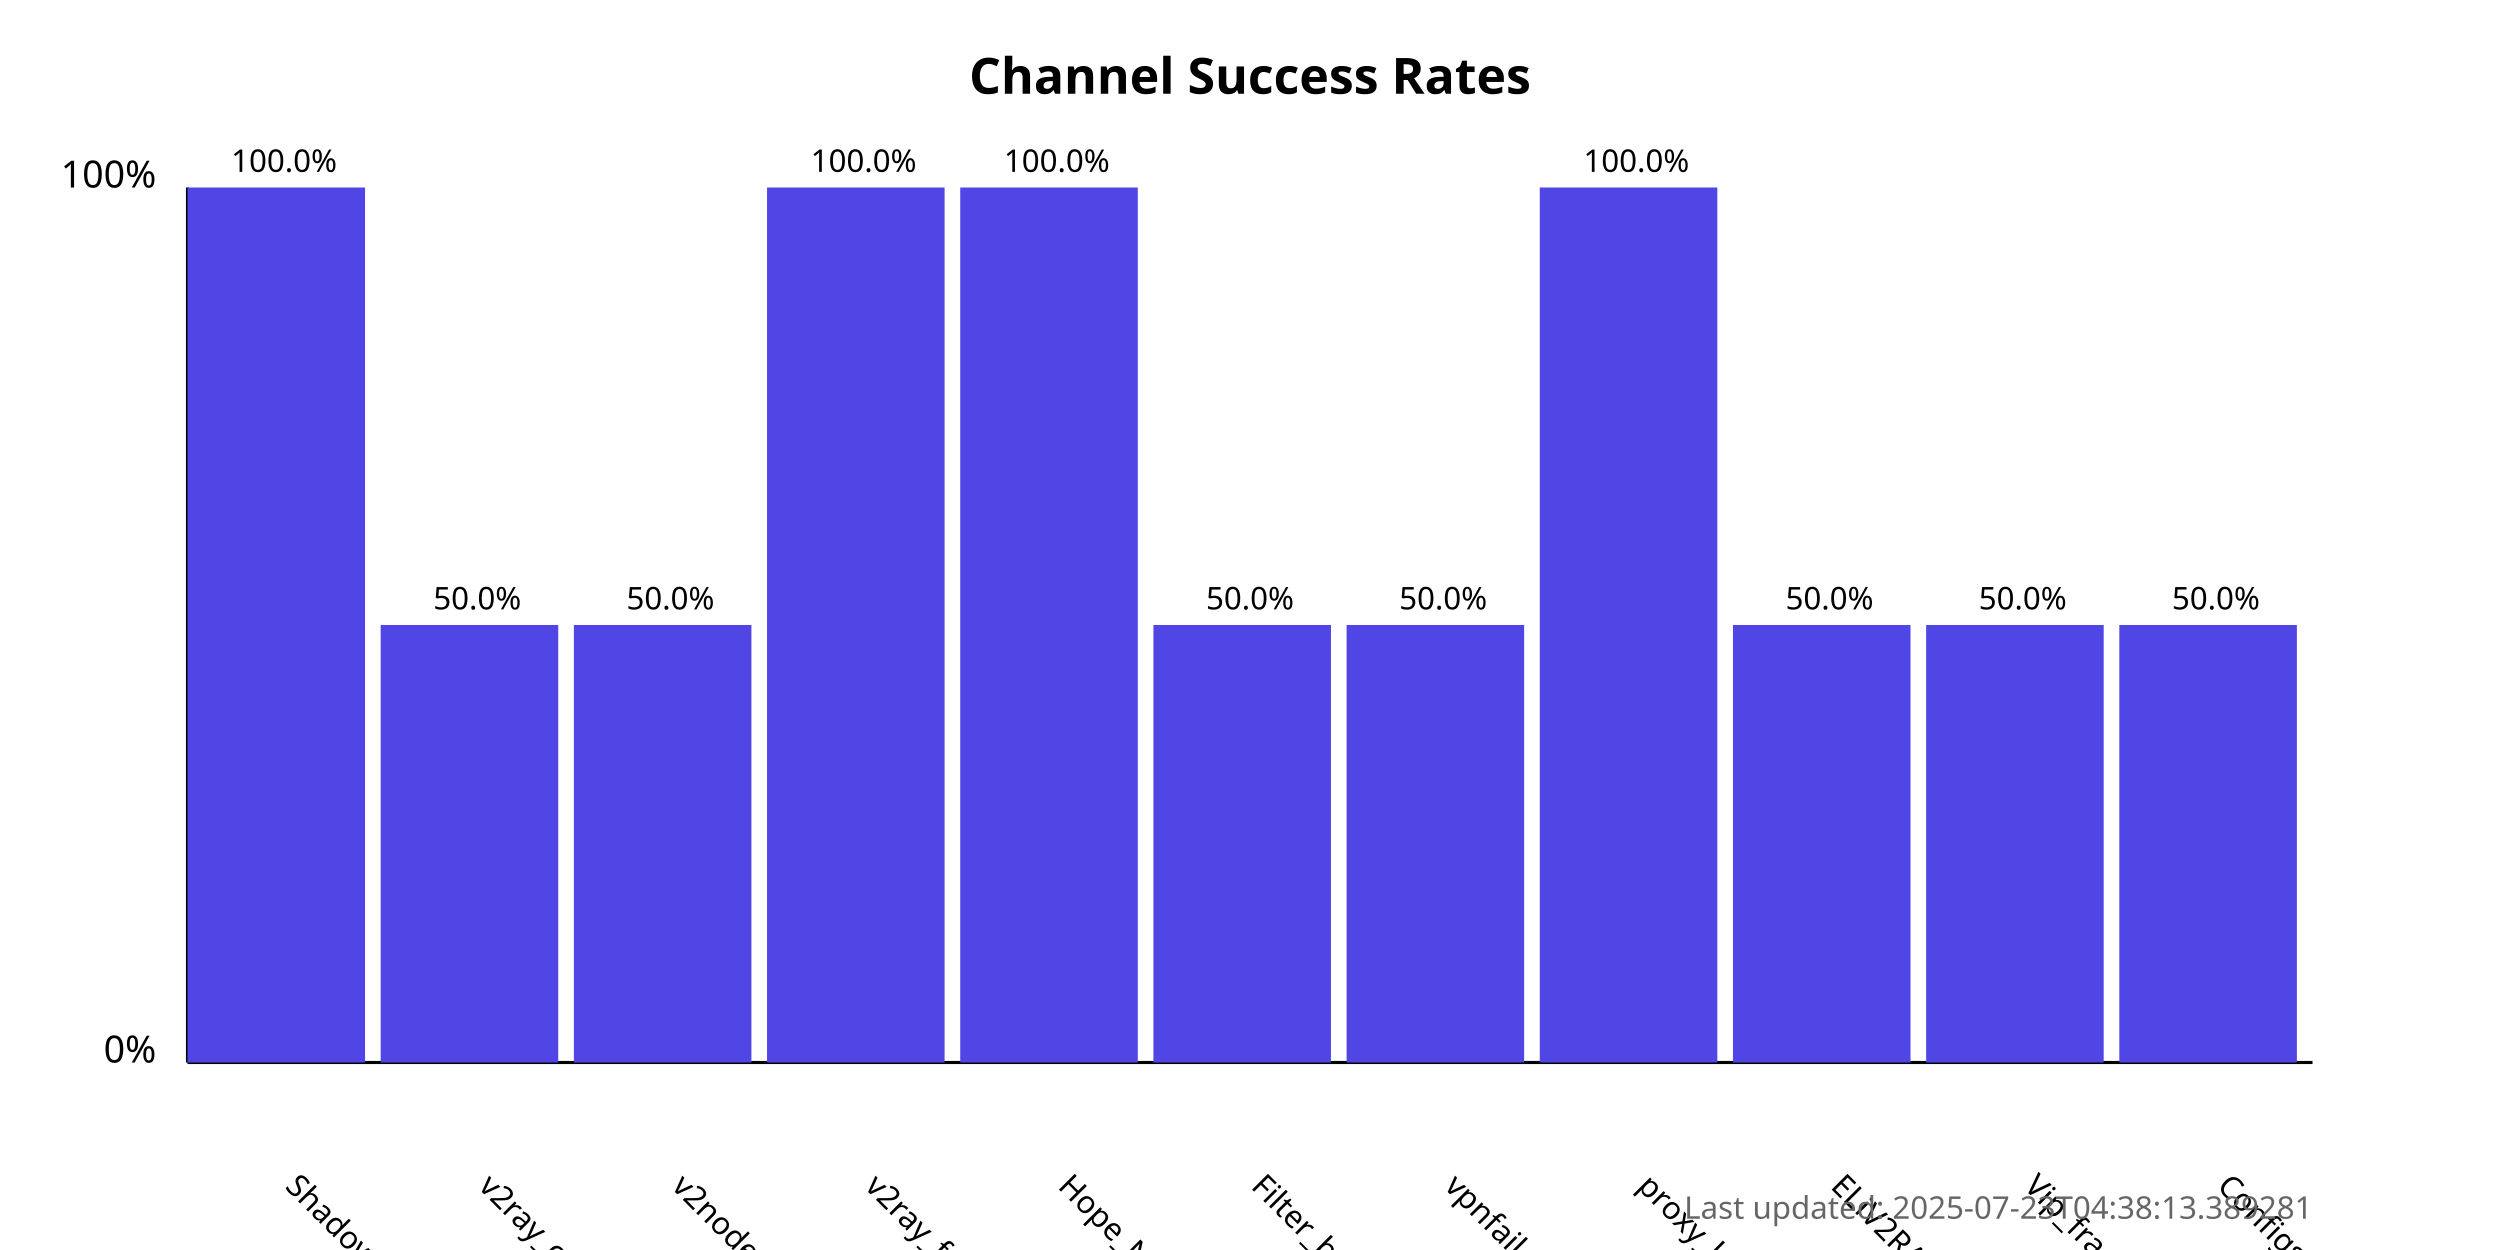
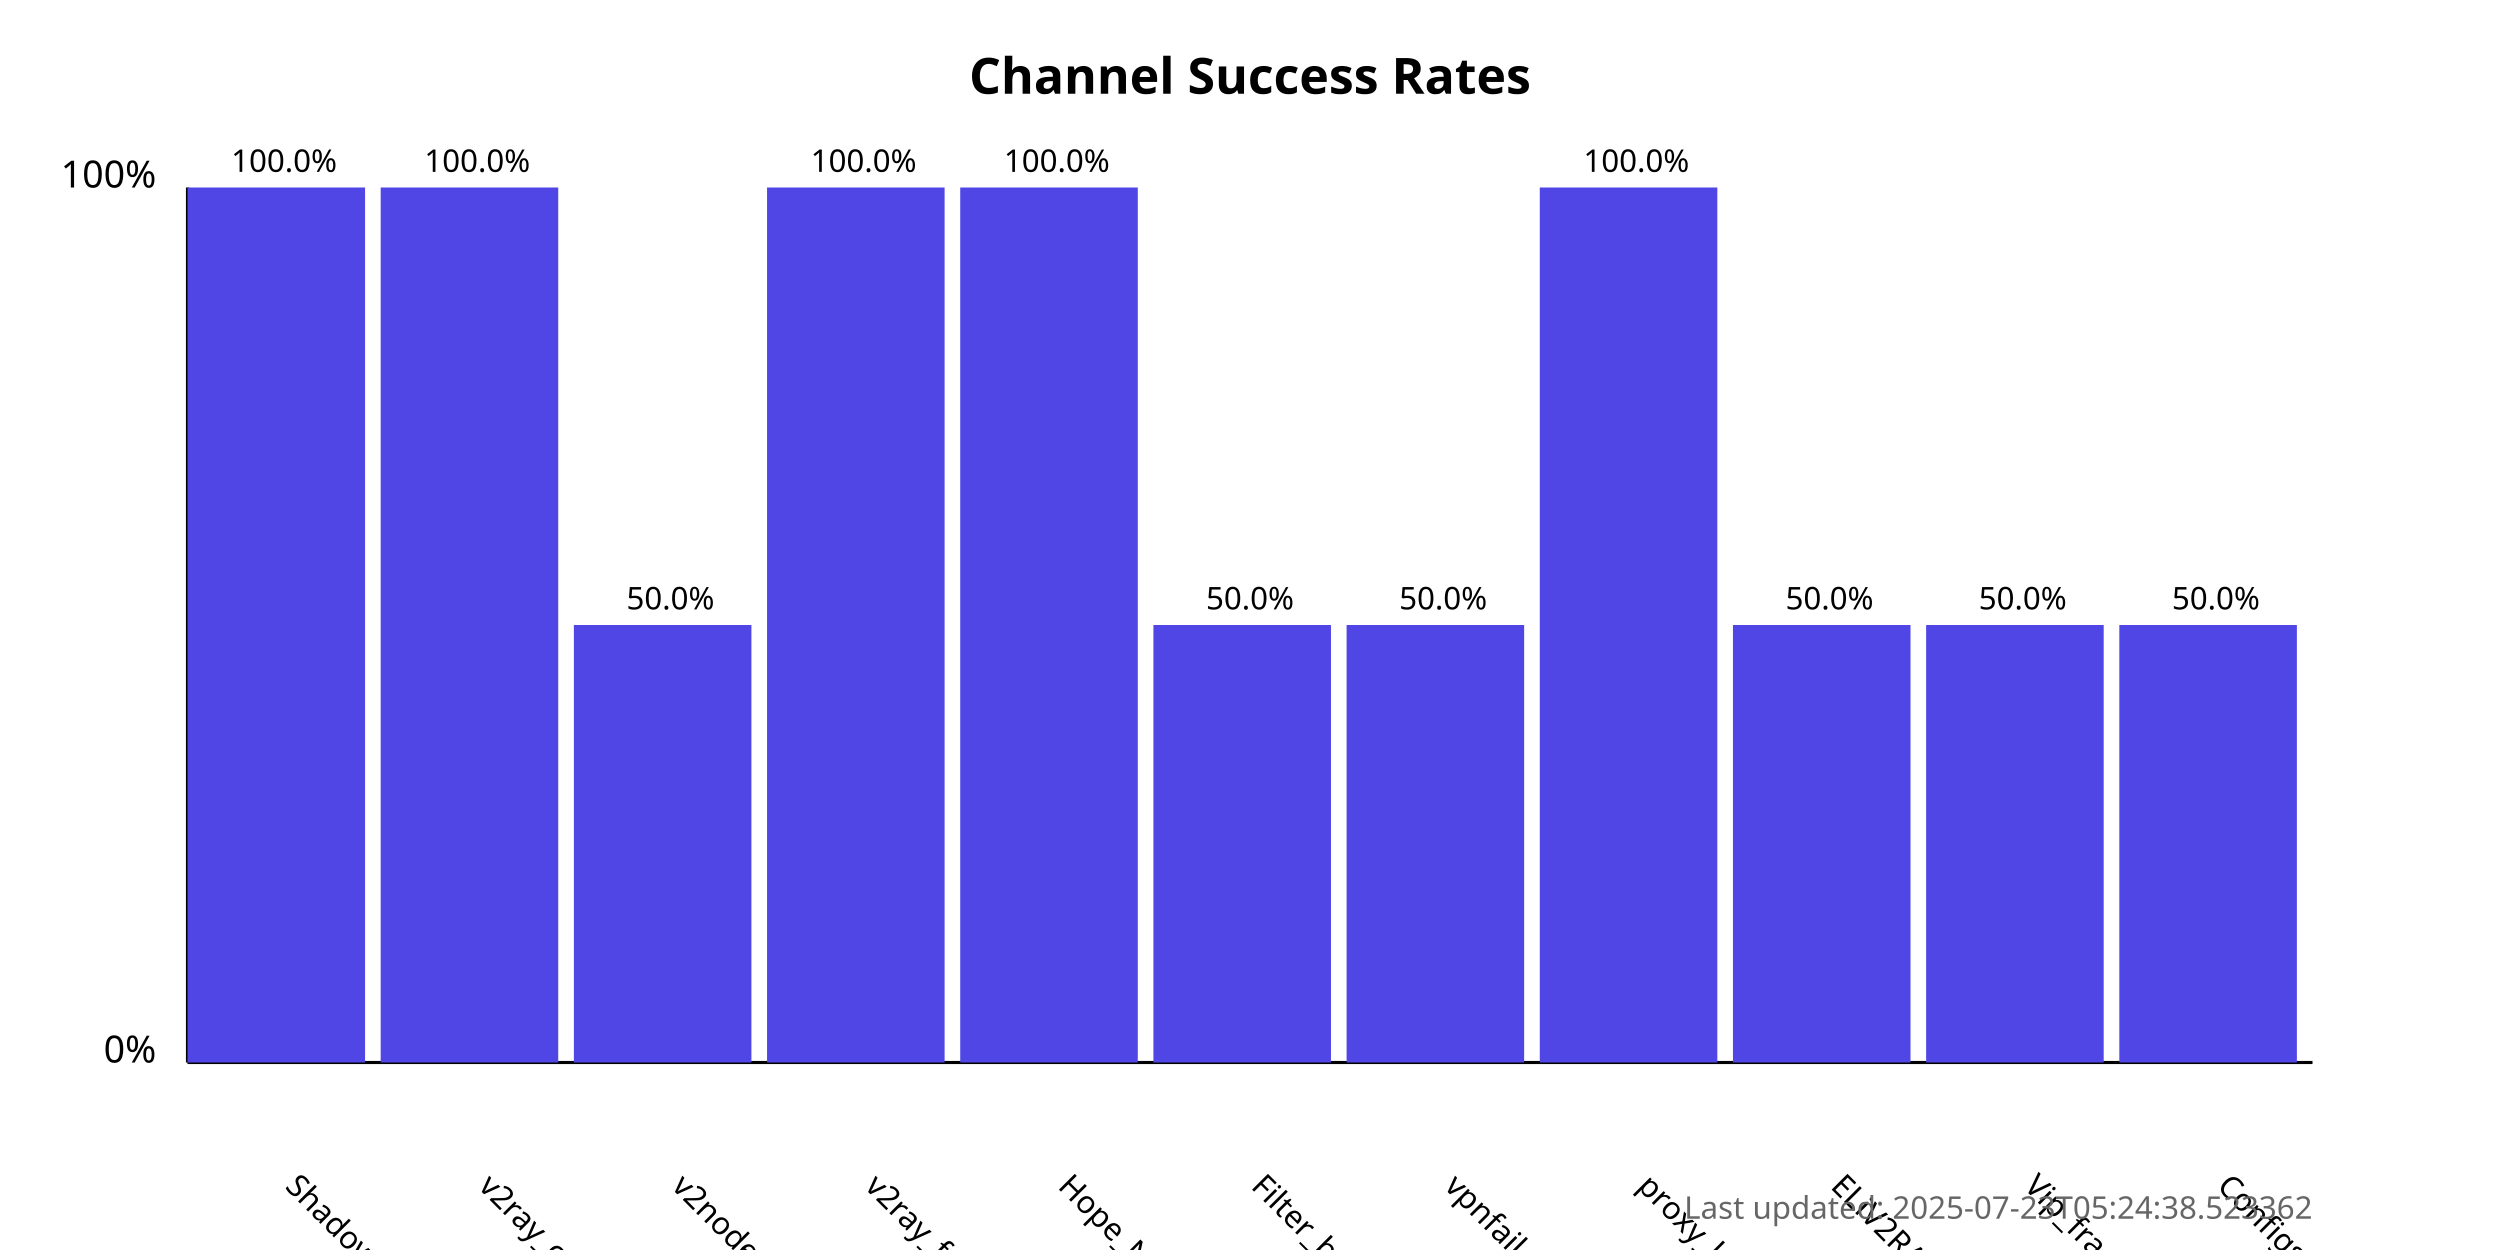
<svg xmlns="http://www.w3.org/2000/svg" width="800" height="400">
  <style>
            .chart-title { font: bold 16px sans-serif; }
            .axis-label { font: 12px sans-serif; }
            .tick-label { font: 10px sans-serif; }
            .bar { fill: #4f46e5; }
            .bar:hover { fill: #6366f1; }
            .timestamp { font: 10px sans-serif; fill: #666; }
        </style>
  <text x="400.0" y="30" text-anchor="middle" class="chart-title">
            Channel Success Rates
        </text>
  <line x1="60" y1="340" x2="60" y2="60" stroke="black" stroke-width="1" />
  <line x1="60" y1="340" x2="740" y2="340" stroke="black" stroke-width="1" />
  <text x="50" y="340" text-anchor="end" class="axis-label">0%</text>
  <text x="50" y="60" text-anchor="end" class="axis-label">100%</text>
  <g>
    <rect x="60" y="60.0" width="56.818" height="280.0" class="bar" />
    <text x="90.909" y="380" transform="rotate(45, 90.90909, 380)" text-anchor="start" class="tick-label">
                ShadowProxy66
            </text>
    <text x="90.909" y="55.0" text-anchor="middle" class="tick-label">
                100.0%
            </text>
  </g>
  <g>
-     <rect x="121.818" y="200.0" width="56.818" height="140.0" class="bar" />
+     <rect x="121.818" y="60.0" width="56.818" height="280.0" class="bar" />
    <text x="152.727" y="380" transform="rotate(45, 152.7273, 380)" text-anchor="start" class="tick-label">
                v2ray_configs_pool
            </text>
-     <text x="152.727" y="195.0" text-anchor="middle" class="tick-label">
-                 50.0%
+     <text x="152.727" y="55.0" text-anchor="middle" class="tick-label">
+                 100.0%
            </text>
  </g>
  <g>
    <rect x="183.636" y="200.0" width="56.818" height="140.0" class="bar" />
    <text x="214.545" y="380" transform="rotate(45, 214.5455, 380)" text-anchor="start" class="tick-label">
                v2nodes
            </text>
    <text x="214.545" y="195.0" text-anchor="middle" class="tick-label">
                50.0%
            </text>
  </g>
  <g>
    <rect x="245.455" y="60.0" width="56.818" height="280.0" class="bar" />
    <text x="276.364" y="380" transform="rotate(45, 276.3636, 380)" text-anchor="start" class="tick-label">
                v2ray_free_conf
            </text>
    <text x="276.364" y="55.0" text-anchor="middle" class="tick-label">
                100.0%
            </text>
  </g>
  <g>
    <rect x="307.273" y="60.0" width="56.818" height="280.0" class="bar" />
    <text x="338.182" y="380" transform="rotate(45, 338.1818, 380)" text-anchor="start" class="tick-label">
                Hope_Net
            </text>
    <text x="338.182" y="55.0" text-anchor="middle" class="tick-label">
                100.0%
            </text>
  </g>
  <g>
    <rect x="369.091" y="200.0" width="56.818" height="140.0" class="bar" />
    <text x="400.0" y="380" transform="rotate(45, 400.0, 380)" text-anchor="start" class="tick-label">
                Filter_breaker
            </text>
    <text x="400.0" y="195.0" text-anchor="middle" class="tick-label">
                50.0%
            </text>
  </g>
  <g>
    <rect x="430.909" y="200.0" width="56.818" height="140.0" class="bar" />
    <text x="461.818" y="380" transform="rotate(45, 461.8182, 380)" text-anchor="start" class="tick-label">
                vpnfail_vless
            </text>
    <text x="461.818" y="195.0" text-anchor="middle" class="tick-label">
                50.0%
            </text>
  </g>
  <g>
    <rect x="492.727" y="60.0" width="56.818" height="280.0" class="bar" />
    <text x="523.636" y="380" transform="rotate(45, 523.6364, 380)" text-anchor="start" class="tick-label">
                proxy_kafee
            </text>
    <text x="523.636" y="55.0" text-anchor="middle" class="tick-label">
                100.0%
            </text>
  </g>
  <g>
    <rect x="554.545" y="200.0" width="56.818" height="140.0" class="bar" />
    <text x="585.455" y="380" transform="rotate(45, 585.4545, 380)" text-anchor="start" class="tick-label">
                ELiV2RAY
            </text>
    <text x="585.455" y="195.0" text-anchor="middle" class="tick-label">
                50.0%
            </text>
  </g>
  <g>
    <rect x="616.364" y="200.0" width="56.818" height="140.0" class="bar" />
    <text x="647.273" y="380" transform="rotate(45, 647.2727, 380)" text-anchor="start" class="tick-label">
                Vip_fragment_v2ray
            </text>
    <text x="647.273" y="195.0" text-anchor="middle" class="tick-label">
                50.0%
            </text>
  </g>
  <g>
    <rect x="678.182" y="200.0" width="56.818" height="140.0" class="bar" />
    <text x="709.091" y="380" transform="rotate(45, 709.0909, 380)" text-anchor="start" class="tick-label">
                ConfigsHubPlus
            </text>
    <text x="709.091" y="195.0" text-anchor="middle" class="tick-label">
                50.0%
            </text>
  </g>
  <text x="740" y="390" text-anchor="end" class="timestamp">
-             Last updated: 2025-07-23T04:38:13.389281
+             Last updated: 2025-07-23T05:24:38.523362
        </text>
</svg>
